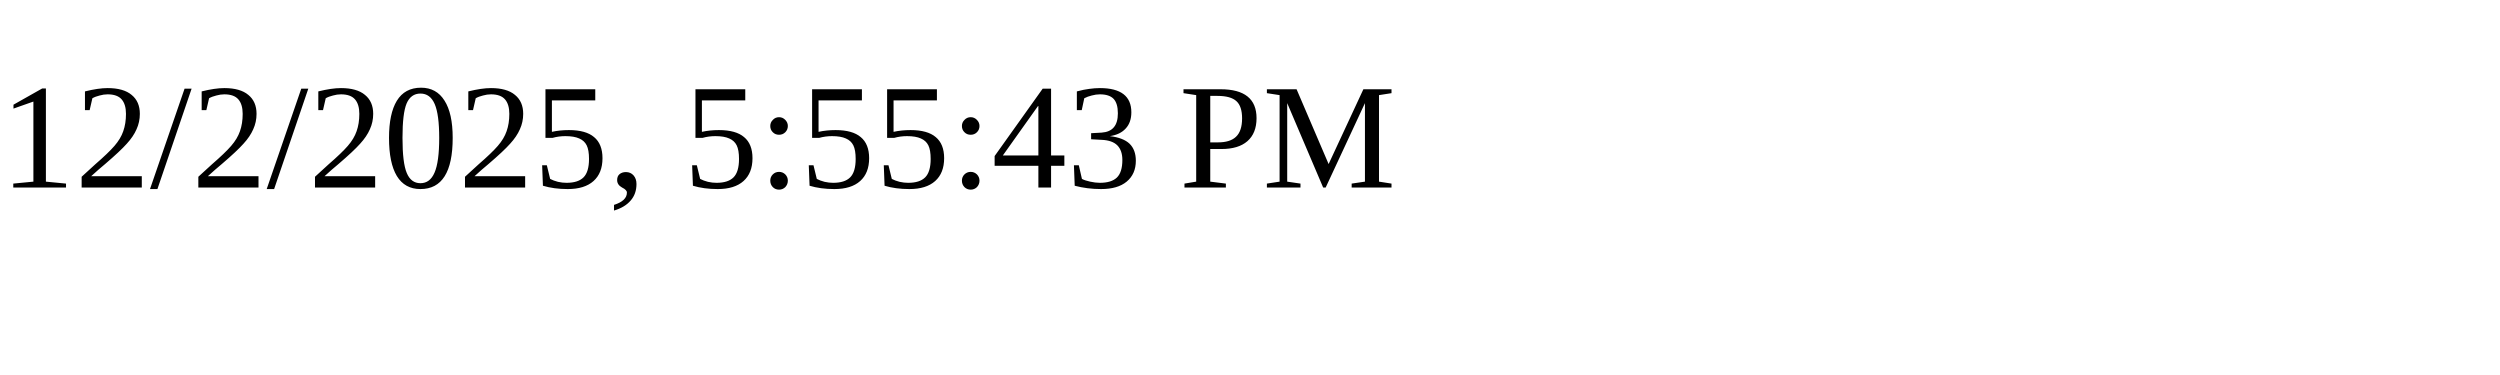
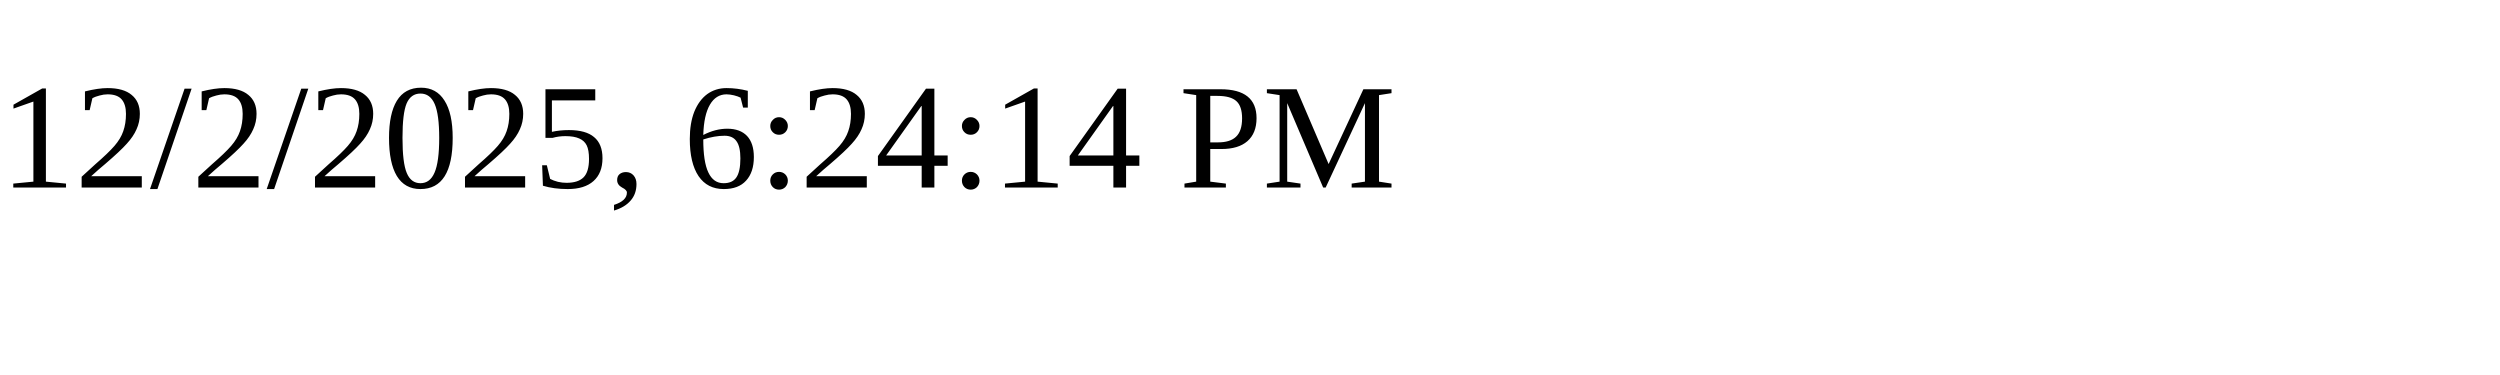
<svg xmlns="http://www.w3.org/2000/svg" height="30" width="200">
-   <text x="0" y="15">12/2/2025, 5:55:43 PM</text>
+   <text x="0" y="15">12/2/2025, 6:24:14 PM</text>
</svg>
